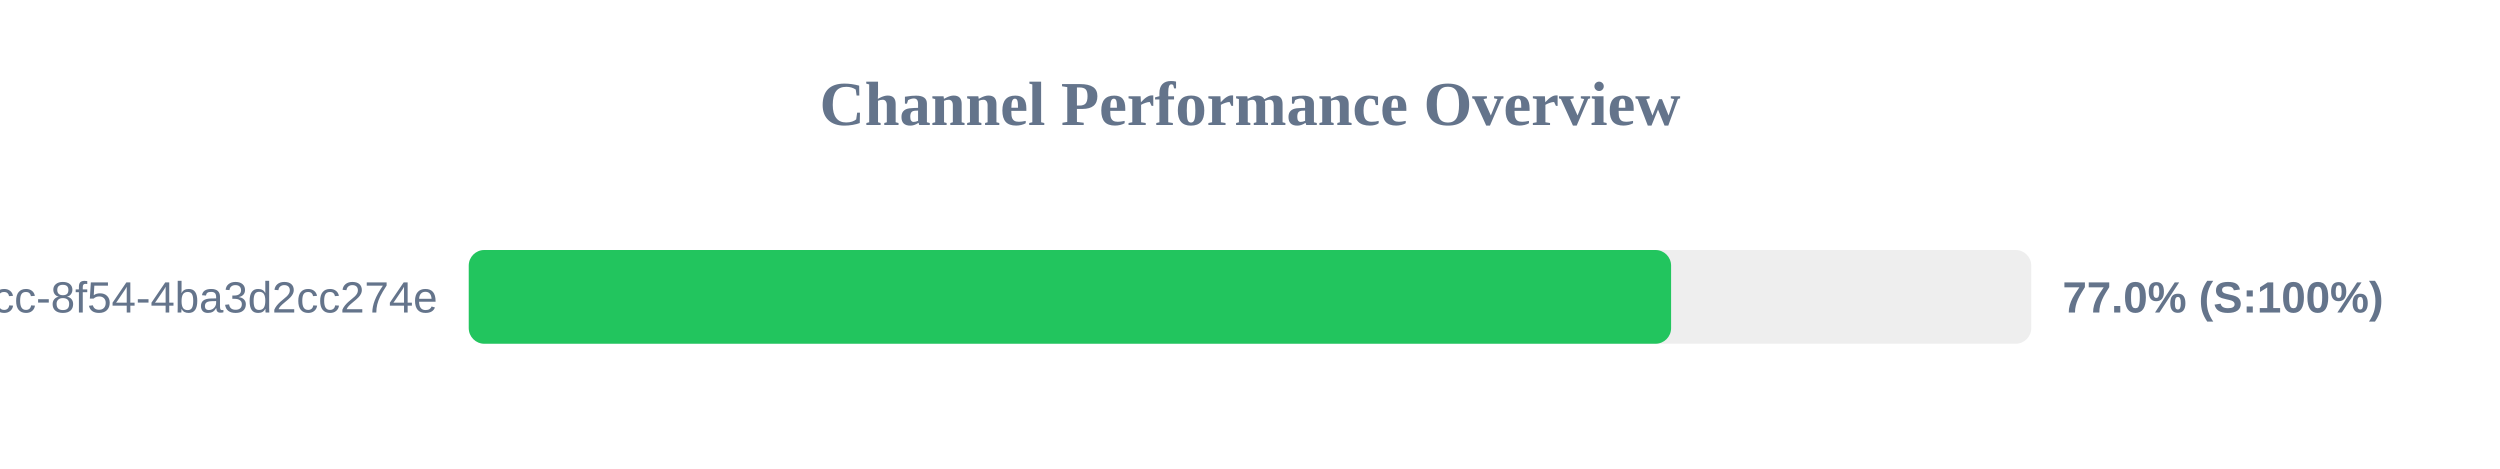
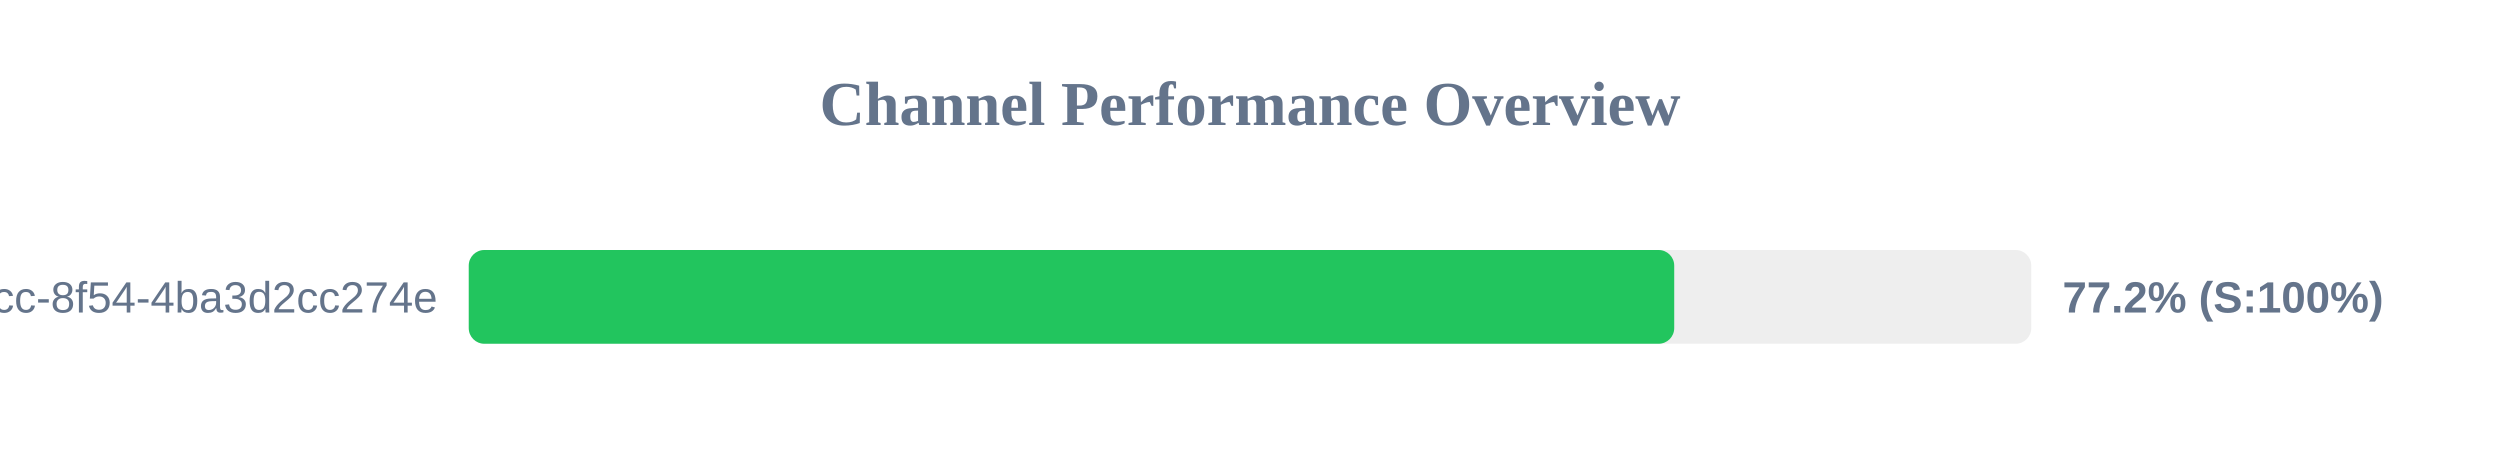
<svg xmlns="http://www.w3.org/2000/svg" width="800" height="150" version="1.1">
  <style>
        .row { font: 14px Arial; fill: #64748b; }
        .score { font: bold 14px Arial; fill: #64748b; }
    </style>
  <text x="400" y="40" text-anchor="middle" font-size="20px" font-weight="bold" fill="#64748b">Channel Performance Overview</text>
  <rect x="150" y="80" width="500" height="30" fill="#eee" rx="5" />
-   <rect x="150" y="80" width="384.75" height="30" fill="#22c55e" rx="5" />
+   <rect x="150" y="80" width="385.75" height="30" fill="#22c55e" rx="5" />
  <text x="140" y="100" text-anchor="end" class="row">?uuid=45cc0b3a-0adb-4dcc-8f54-4ba3d2cc274e</text>
-   <text x="660" y="100" text-anchor="start" class="score">77.0% (S:100%)</text>
+   <text x="660" y="100" text-anchor="start" class="score">77.2% (S:100%)</text>
</svg>
